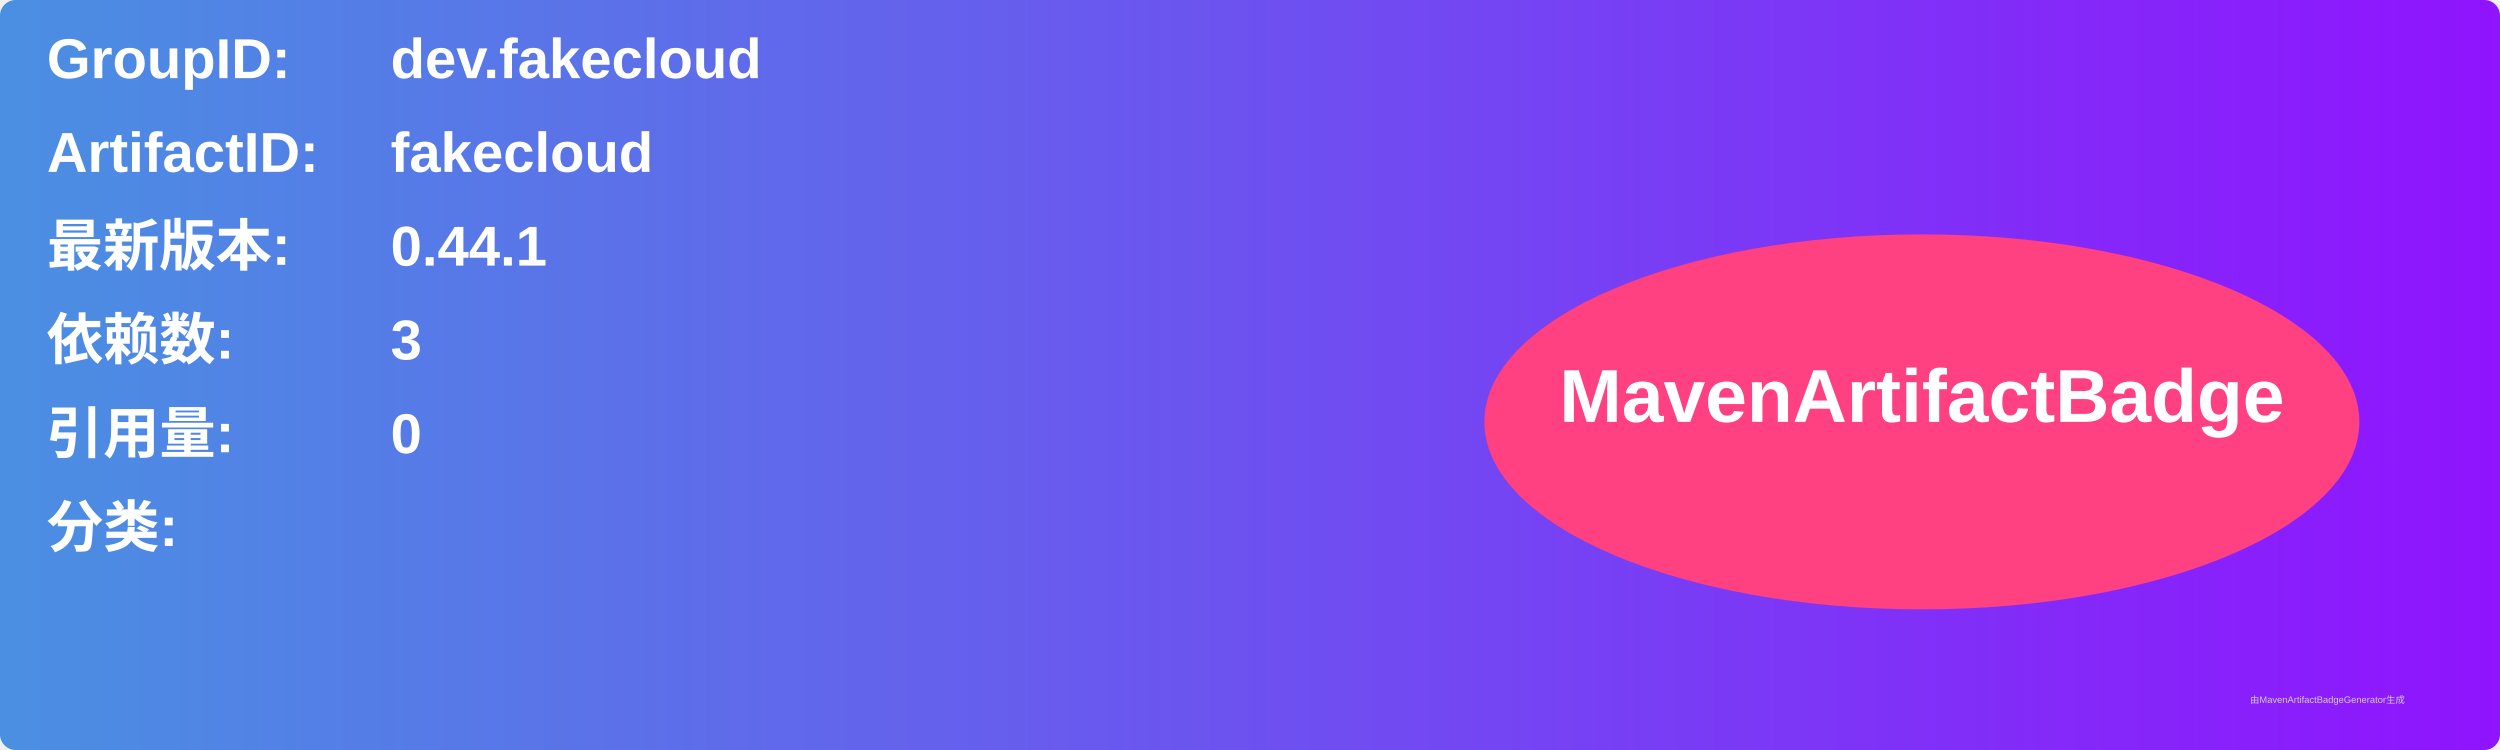
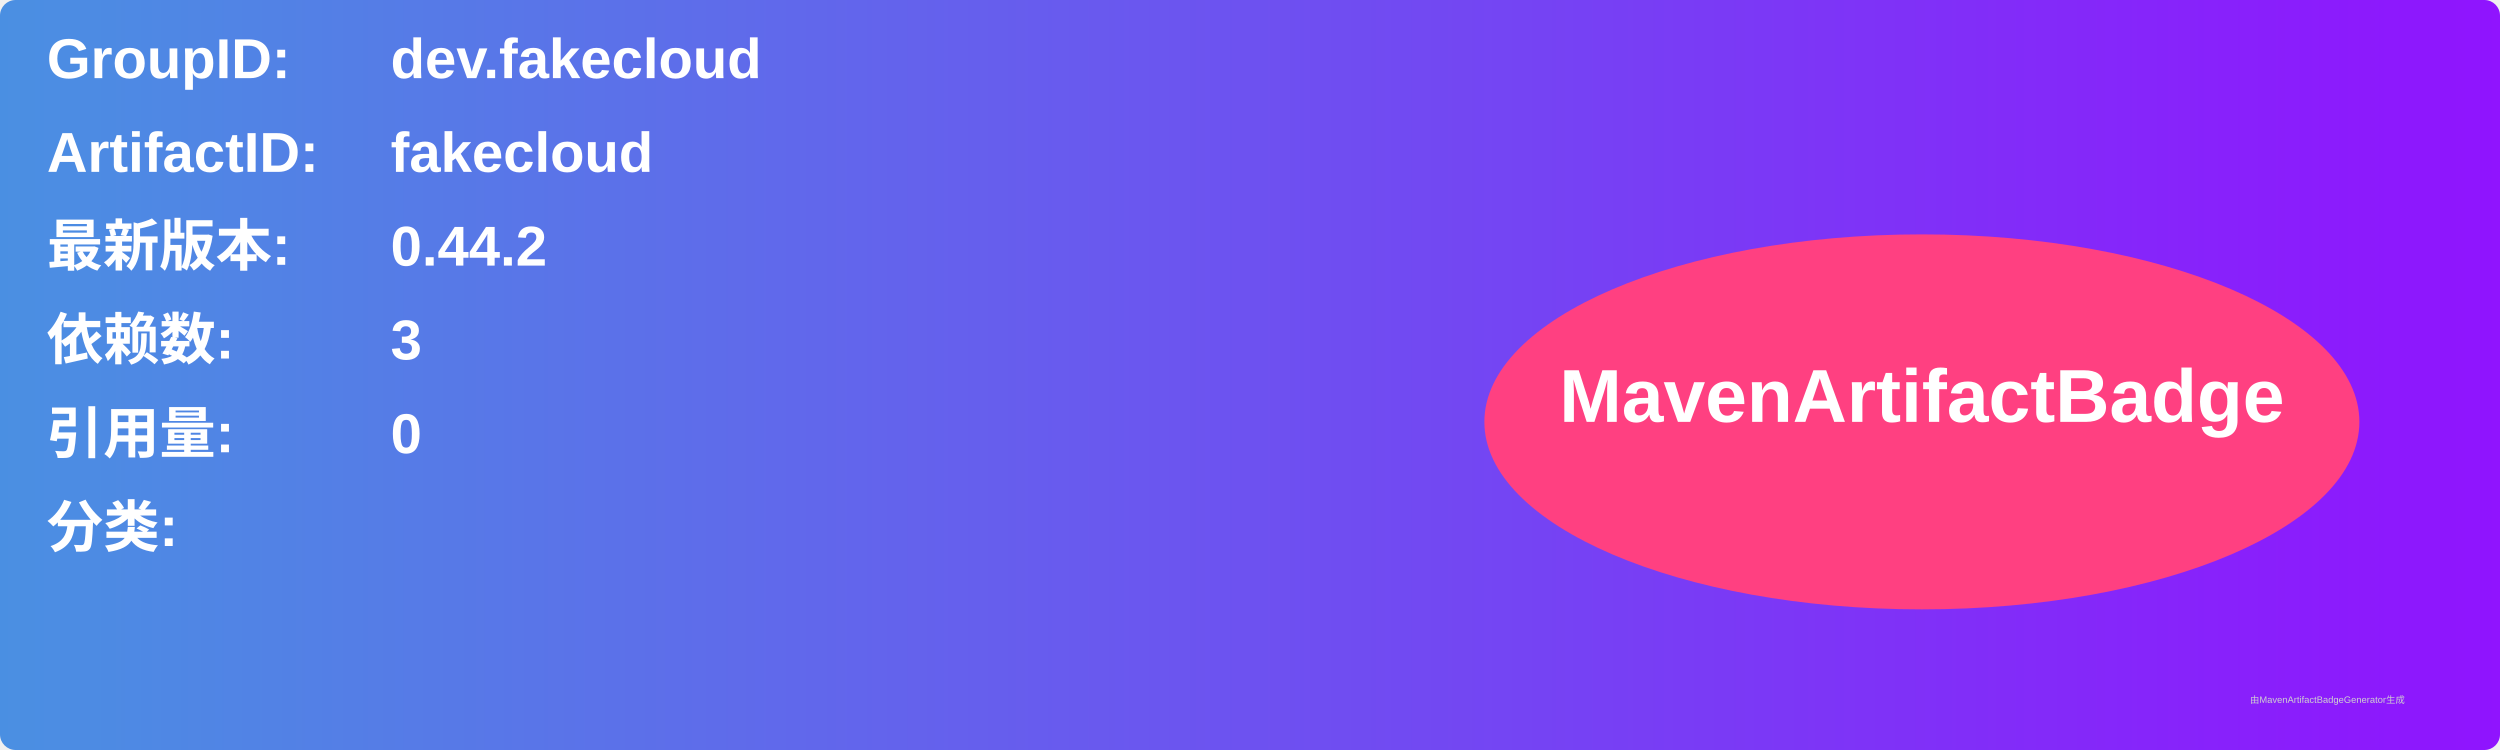
<svg xmlns="http://www.w3.org/2000/svg" width="800" height="240" viewBox="0 0 800 240">
  <linearGradient id="grad" x1="0%" y1="0%" x2="100%" y2="0%">
    <stop offset="0%" stop-color="#4a90e2" />
    <stop offset="100%" stop-color="#9013fe" />
  </linearGradient>
  <rect width="100%" height="100%" rx="5" ry="5" fill="url(#grad)" />
  <g transform="translate(15, 15)">
    <text x="0" y="10" font-family="Arial" font-size="18" fill="white" font-weight="bold" width="260">GroupID:</text>
    <text x="110" y="10" font-family="Arial" font-size="18" fill="white" font-weight="bold" width="460">dev.fakecloud</text>
    <text x="0" y="40" font-family="Arial" font-size="18" fill="white" font-weight="bold" width="260">ArtifactID:</text>
    <text x="110" y="40" font-family="Arial" font-size="18" fill="white" font-weight="bold" width="460">fakecloud</text>
    <text x="0" y="70" font-family="Arial" font-size="18" fill="white" font-weight="bold">最新版本:</text>
    <text x="110" y="70" font-family="Arial" font-size="18" fill="white" font-weight="bold">
-       <tspan font-weight="bold">0.44.1</tspan>
+       <tspan font-weight="bold">0.44.2</tspan>
    </text>
    <text x="0" y="100" font-family="Arial" font-size="18" fill="white" font-weight="bold">依赖数: </text>
    <text x="110" y="100" font-family="Arial" font-size="18" fill="white">
      <tspan font-weight="bold">3</tspan>
    </text>
    <text x="0" y="130" font-family="Arial" font-size="18" fill="white" font-weight="bold">引用量: </text>
    <text x="110" y="130" font-family="Arial" font-size="18" fill="white">
      <tspan font-weight="bold">0</tspan>
    </text>
    <text x="0" y="160" font-family="Arial" font-size="18" fill="white" font-weight="bold">分类:</text>
    <text x="10" y="190" font-family="Arial" font-size="10" fill="white">
      <tspan font-weight="bold" />
    </text>
    <ellipse cx="600" cy="120" rx="140" ry="60" fill="#ff4081" />
    <text x="600" y="120" text-anchor="middle" font-family="Arial" font-size="24" fill="white" font-weight="bold">MavenArtifactBadge</text>
  </g>
  <text x="720" y="225" font-family="Arial" font-size="3" fill="#d0d0d0">由MavenArtifactBadgeGenerator生成</text>
</svg>
